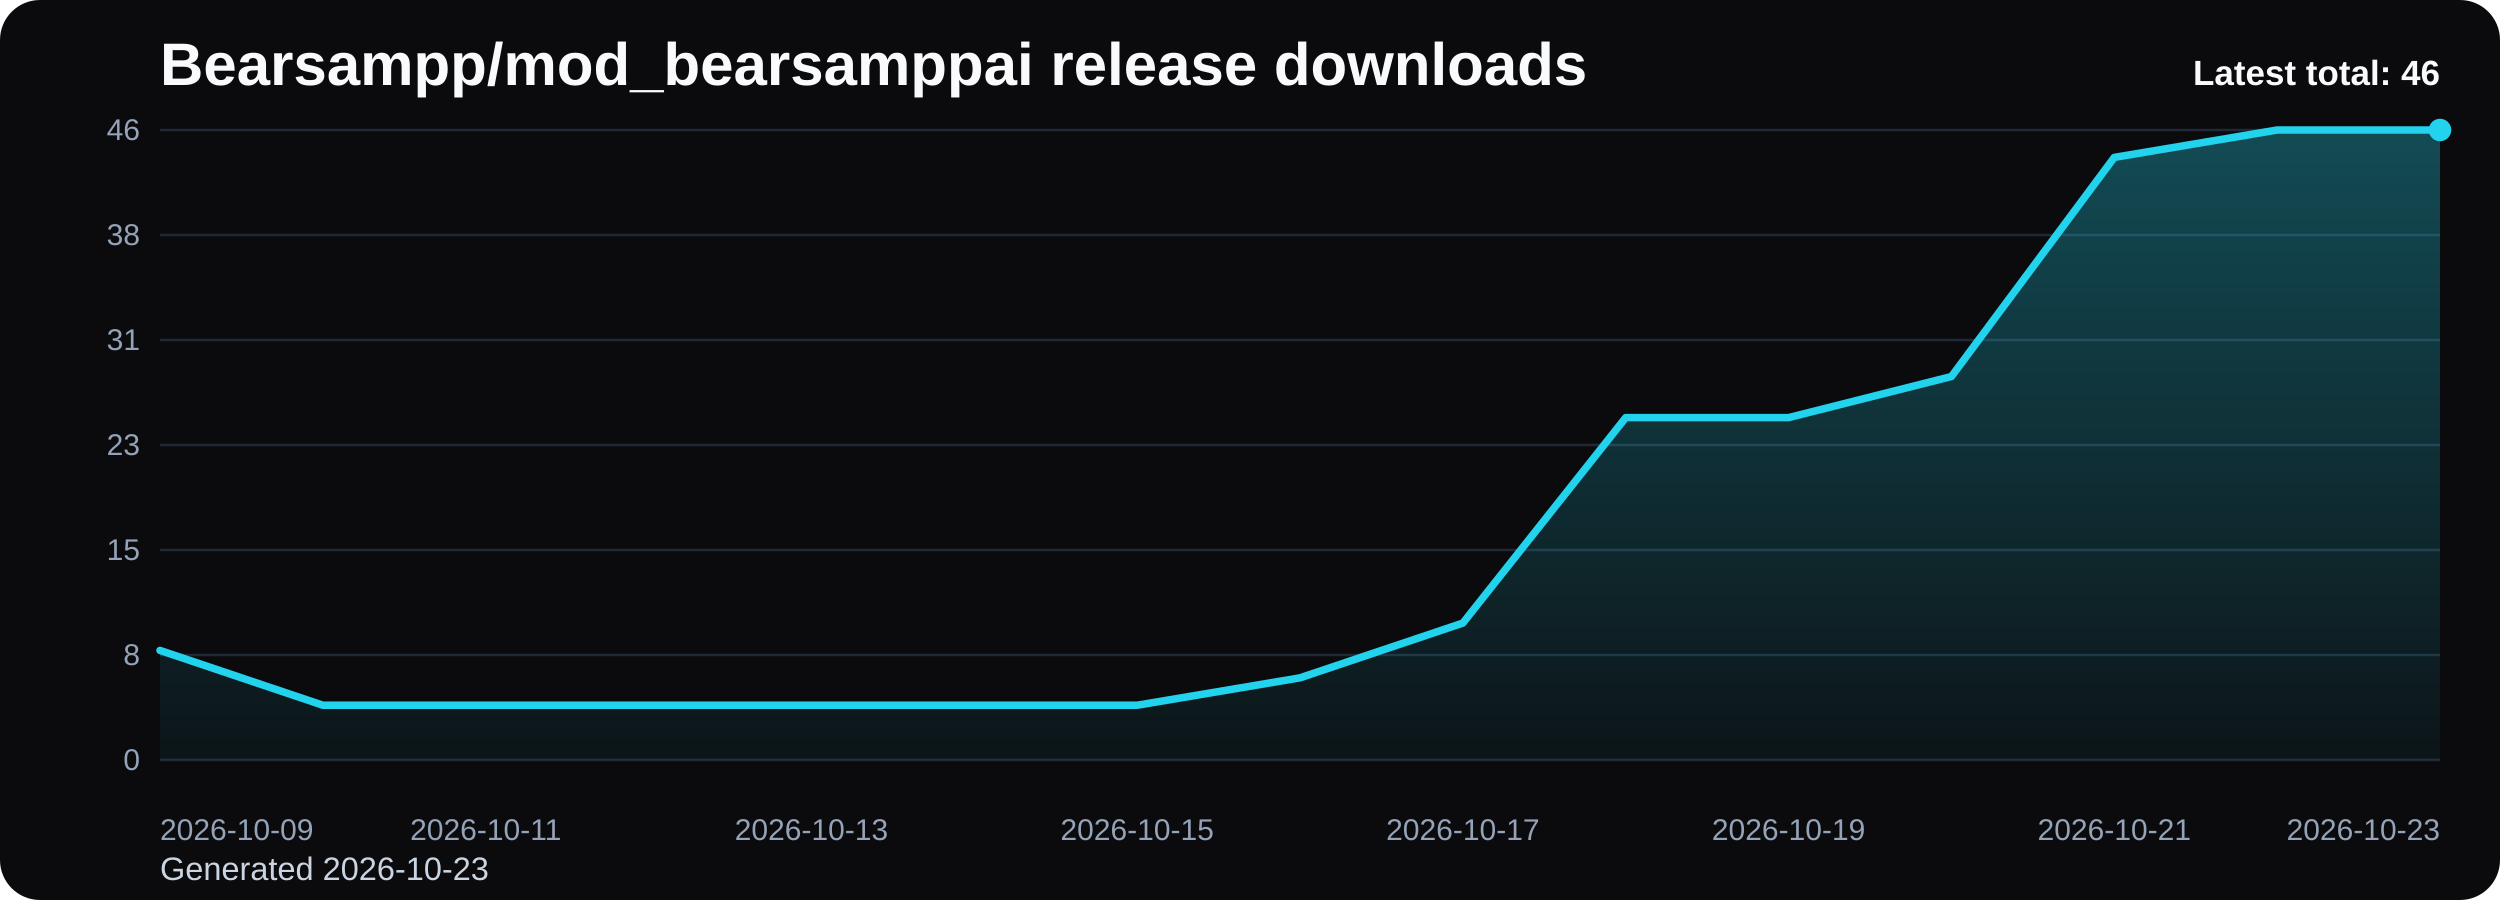
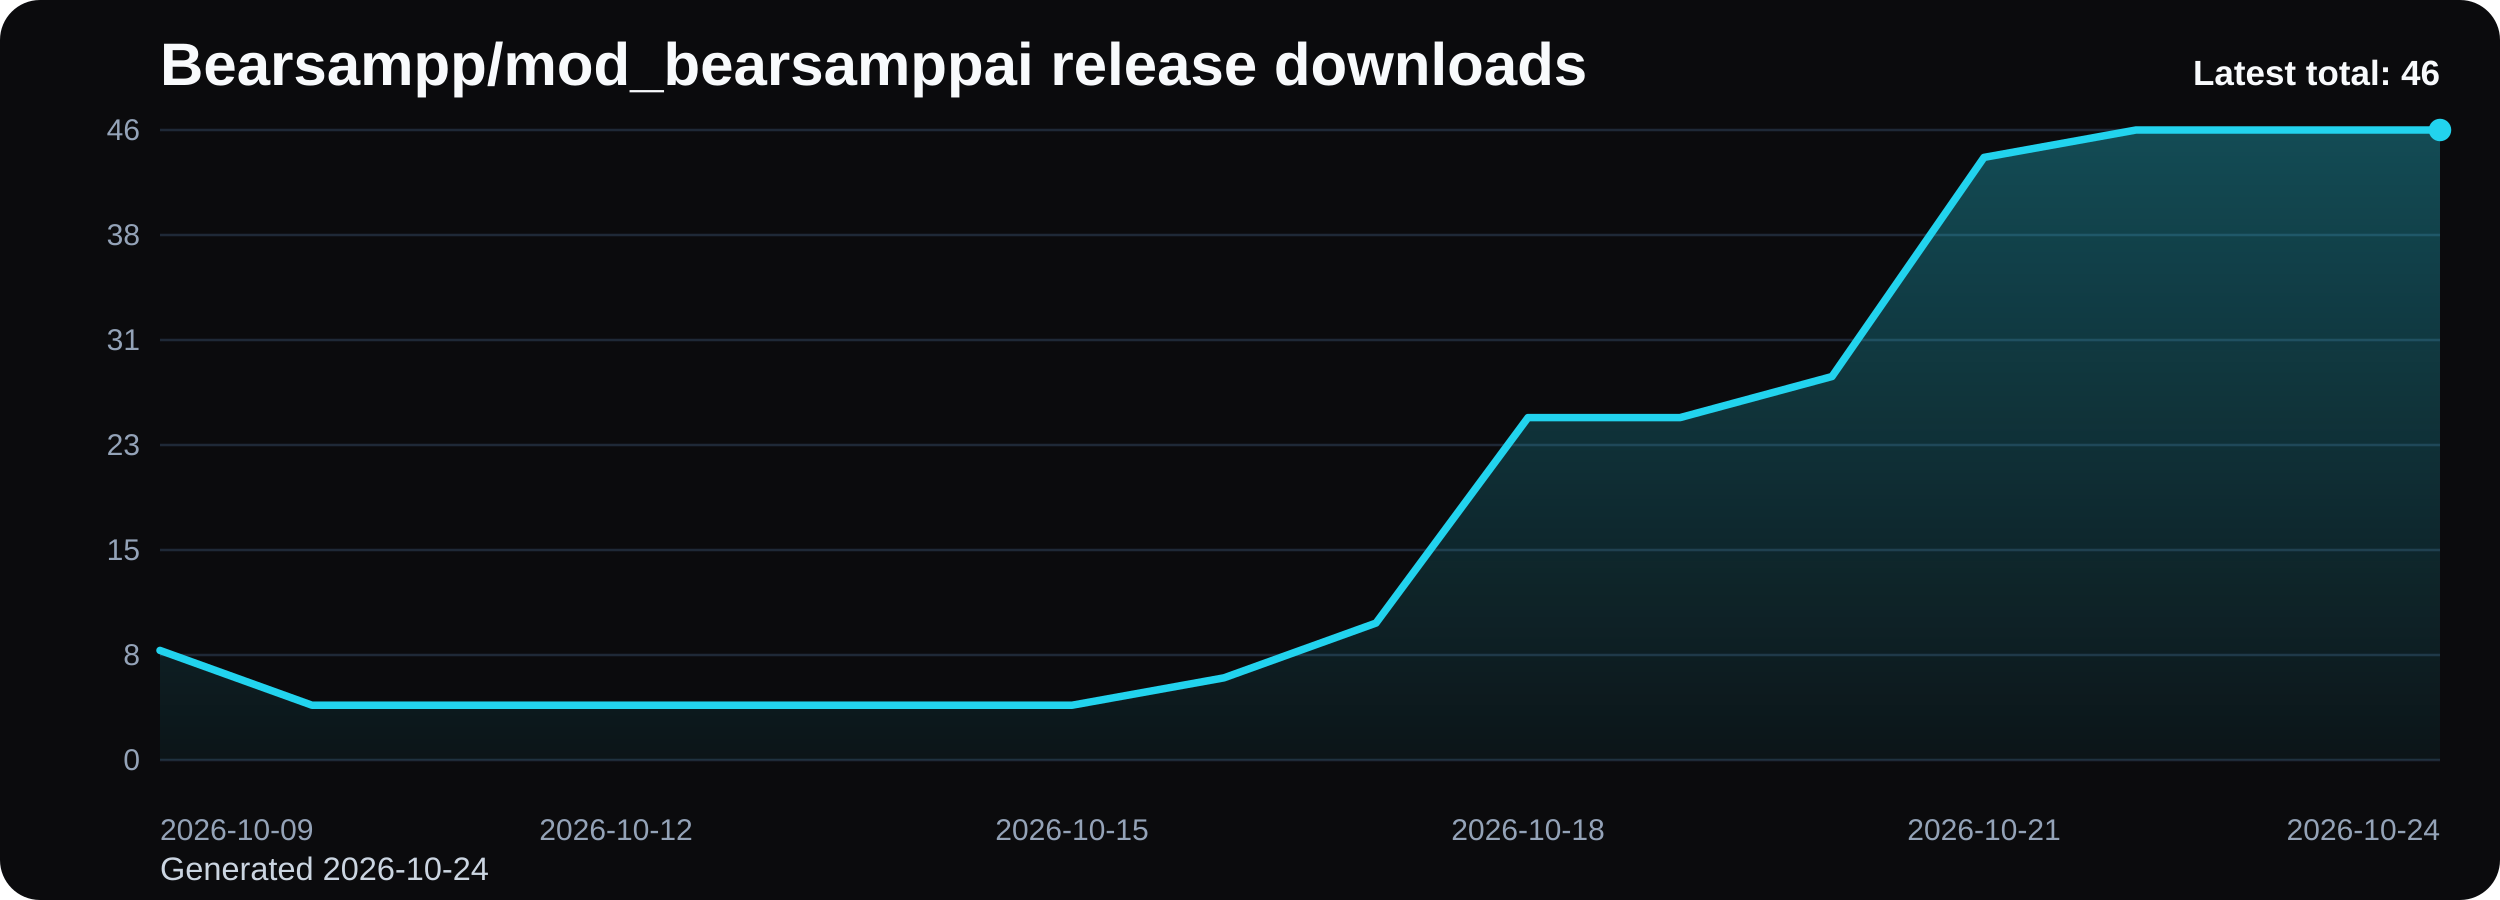
<svg xmlns="http://www.w3.org/2000/svg" viewBox="0 0 1000 360" role="img" aria-label="Bearsampp/mod_bearsamppai release downloads chart">
  <defs>
    <linearGradient id="fill-total-trend-black" x1="0" y1="0" x2="0" y2="1">
      <stop offset="0%" stop-color="#22d3ee" stop-opacity="0.32" />
      <stop offset="100%" stop-color="#22d3ee" stop-opacity="0.05" />
    </linearGradient>
    <style>
      .bg { fill: #0b0b0d; }
      .title { font: 700 24px Arial, sans-serif; fill: #f8fafc; }
      .sub { font: 400 13px Arial, sans-serif; fill: #cbd5e1; }
      .grid { stroke: #1f2937; stroke-width: 1; }
      .axis { font: 400 12px Arial, sans-serif; fill: #94a3b8; }
      .line { fill: none; stroke: #22d3ee; stroke-width: 3; stroke-linecap: round; stroke-linejoin: round; }
      .dot { fill: #22d3ee; }
      .value { font: 600 11px Arial, sans-serif; fill: #cbd5e1; }
      .latest { font: 700 14px Arial, sans-serif; fill: #f8fafc; }
    </style>
  </defs>
  <rect class="bg" x="0" y="0" width="1000" height="360" rx="16" />
  <text class="title" x="64" y="34">Bearsampp/mod_bearsamppai release downloads</text>
-   <text class="sub" x="64" y="352">Generated 2026-10-23</text>
+   <text class="sub" x="64" y="352">Generated 2026-10-24</text>
  <line x1="64" y1="52.00" x2="976" y2="52.00" class="grid" />
  <text x="56" y="56.00" text-anchor="end" class="axis">46</text>
  <line x1="64" y1="94.00" x2="976" y2="94.00" class="grid" />
  <text x="56" y="98.00" text-anchor="end" class="axis">38</text>
  <line x1="64" y1="136.00" x2="976" y2="136.00" class="grid" />
  <text x="56" y="140.00" text-anchor="end" class="axis">31</text>
  <line x1="64" y1="178.00" x2="976" y2="178.00" class="grid" />
  <text x="56" y="182.00" text-anchor="end" class="axis">23</text>
  <line x1="64" y1="220.00" x2="976" y2="220.00" class="grid" />
  <text x="56" y="224.00" text-anchor="end" class="axis">15</text>
  <line x1="64" y1="262.00" x2="976" y2="262.00" class="grid" />
  <text x="56" y="266.00" text-anchor="end" class="axis">8</text>
  <line x1="64" y1="304.00" x2="976" y2="304.00" class="grid" />
  <text x="56" y="308.00" text-anchor="end" class="axis">0</text>
-   <path d="M 64.00 304 L 64.00 260.17 L 129.14 282.09 L 194.29 282.09 L 259.43 282.09 L 324.57 282.09 L 389.71 282.09 L 454.86 282.09 L 520.00 271.13 L 585.14 249.22 L 650.29 167.04 L 715.43 167.04 L 780.57 150.61 L 845.71 62.96 L 910.86 52.00 L 976.00 52.00 L 976.00 304 Z" fill="url(#fill-total-trend-black)" />
-   <polyline class="line" points="64.00,260.17 129.14,282.09 194.29,282.09 259.43,282.09 324.57,282.09 389.71,282.09 454.86,282.09 520.00,271.13 585.14,249.22 650.29,167.04 715.43,167.04 780.57,150.61 845.71,62.96 910.86,52.00 976.00,52.00" />
+   <path d="M 64.00 304 L 64.00 260.17 L 124.80 282.09 L 185.60 282.09 L 246.40 282.09 L 307.20 282.09 L 368.00 282.09 L 428.80 282.09 L 489.60 271.13 L 550.40 249.22 L 611.20 167.04 L 672.00 167.04 L 732.80 150.61 L 793.60 62.96 L 854.40 52.00 L 915.20 52.00 L 976.00 52.00 L 976.00 304 Z" fill="url(#fill-total-trend-black)" />
+   <polyline class="line" points="64.00,260.17 124.80,282.09 185.60,282.09 246.40,282.09 307.20,282.09 368.00,282.09 428.80,282.09 489.60,271.13 550.40,249.22 611.20,167.04 672.00,167.04 732.80,150.61 793.60,62.96 854.40,52.00 915.20,52.00 976.00,52.00" />
  <circle class="dot" cx="976.00" cy="52.00" r="4.5" />
  <text class="axis" x="64.00" y="336" text-anchor="start">2026-10-09</text>
-   <text class="axis" x="194.29" y="336" text-anchor="middle">2026-10-11</text>
-   <text class="axis" x="324.57" y="336" text-anchor="middle">2026-10-13</text>
-   <text class="axis" x="454.86" y="336" text-anchor="middle">2026-10-15</text>
-   <text class="axis" x="585.14" y="336" text-anchor="middle">2026-10-17</text>
-   <text class="axis" x="715.43" y="336" text-anchor="middle">2026-10-19</text>
-   <text class="axis" x="845.71" y="336" text-anchor="middle">2026-10-21</text>
-   <text class="axis" x="976.00" y="336" text-anchor="end">2026-10-23</text>
+   <text class="axis" x="246.40" y="336" text-anchor="middle">2026-10-12</text>
+   <text class="axis" x="428.80" y="336" text-anchor="middle">2026-10-15</text>
+   <text class="axis" x="611.20" y="336" text-anchor="middle">2026-10-18</text>
+   <text class="axis" x="793.60" y="336" text-anchor="middle">2026-10-21</text>
+   <text class="axis" x="976.00" y="336" text-anchor="end">2026-10-24</text>
  <text class="latest" x="976" y="34" text-anchor="end">Latest total: 46</text>
</svg>
